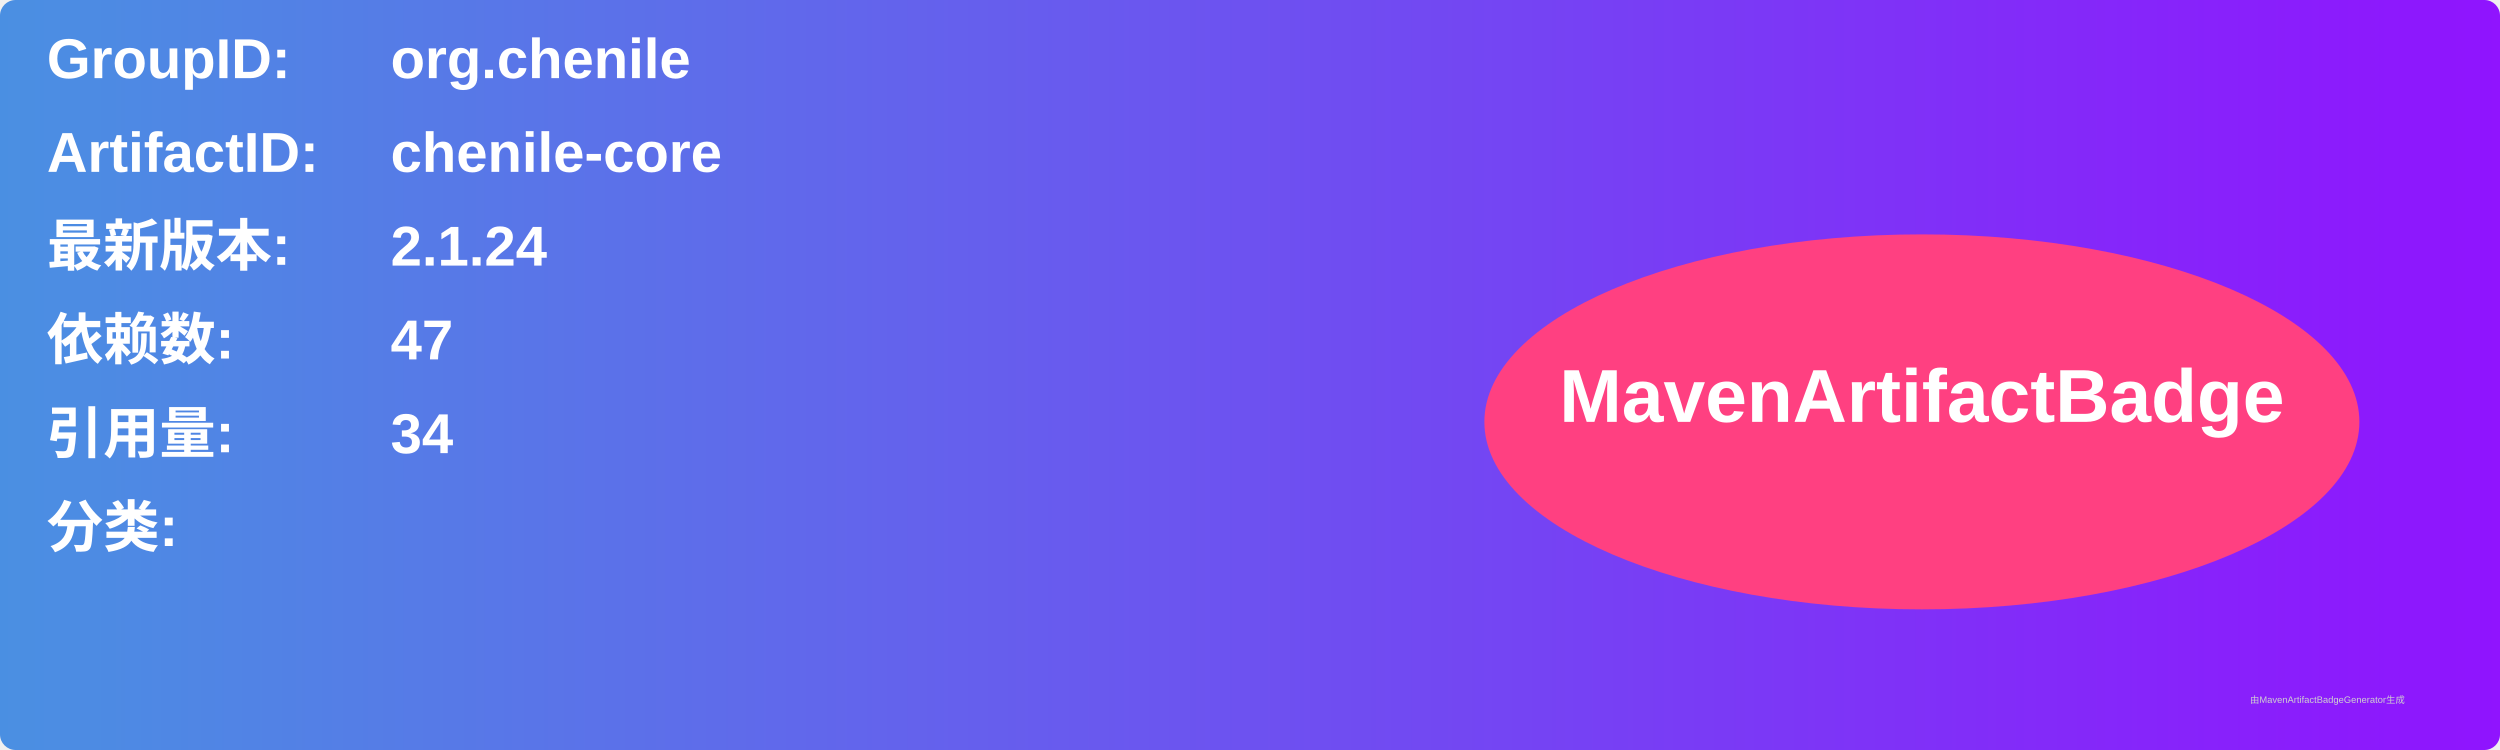
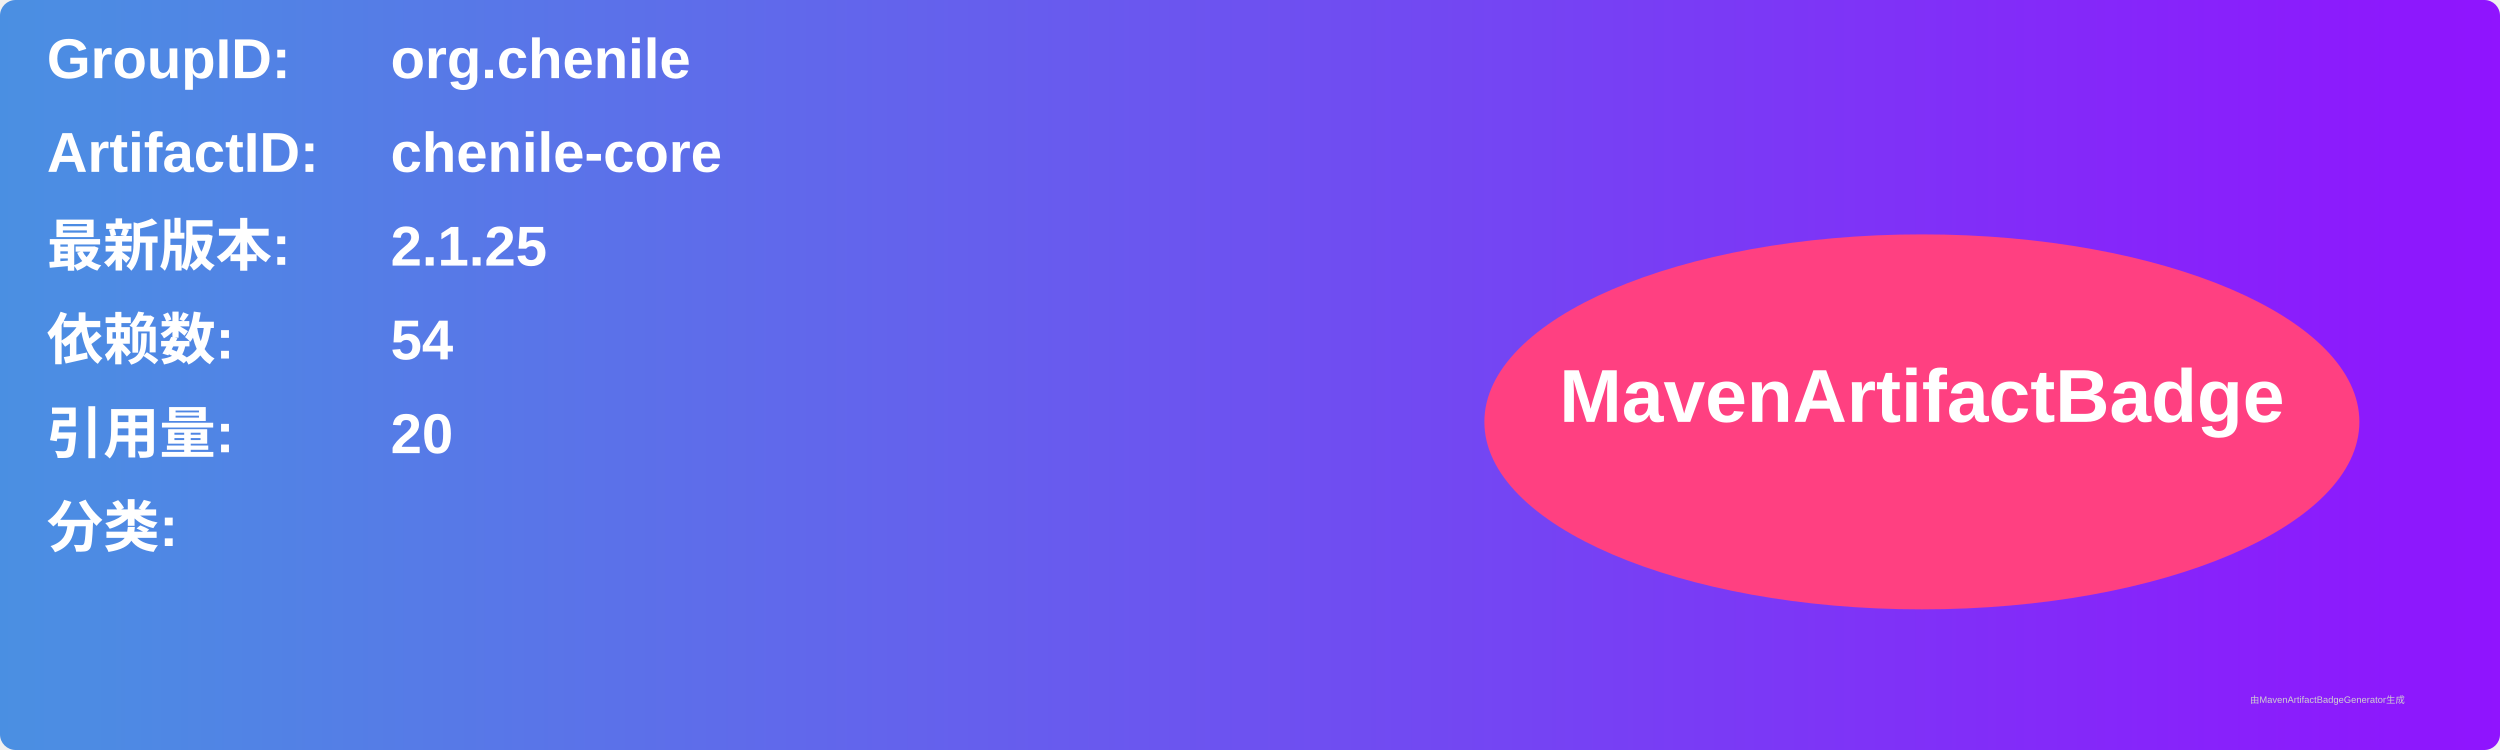
<svg xmlns="http://www.w3.org/2000/svg" width="800" height="240" viewBox="0 0 800 240">
  <linearGradient id="grad" x1="0%" y1="0%" x2="100%" y2="0%">
    <stop offset="0%" stop-color="#4a90e2" />
    <stop offset="100%" stop-color="#9013fe" />
  </linearGradient>
  <rect width="100%" height="100%" rx="5" ry="5" fill="url(#grad)" />
  <g transform="translate(15, 15)">
    <text x="0" y="10" font-family="Arial" font-size="18" fill="white" font-weight="bold" width="260">GroupID:</text>
    <text x="110" y="10" font-family="Arial" font-size="18" fill="white" font-weight="bold" width="460">org.chenile</text>
    <text x="0" y="40" font-family="Arial" font-size="18" fill="white" font-weight="bold" width="260">ArtifactID:</text>
    <text x="110" y="40" font-family="Arial" font-size="18" fill="white" font-weight="bold" width="460">chenile-core</text>
    <text x="0" y="70" font-family="Arial" font-size="18" fill="white" font-weight="bold">最新版本:</text>
    <text x="110" y="70" font-family="Arial" font-size="18" fill="white" font-weight="bold">
-       <tspan font-weight="bold">2.1.24</tspan>
+       <tspan font-weight="bold">2.1.25</tspan>
    </text>
    <text x="0" y="100" font-family="Arial" font-size="18" fill="white" font-weight="bold">依赖数: </text>
    <text x="110" y="100" font-family="Arial" font-size="18" fill="white">
-       <tspan font-weight="bold">47</tspan>
+       <tspan font-weight="bold">54</tspan>
    </text>
    <text x="0" y="130" font-family="Arial" font-size="18" fill="white" font-weight="bold">引用量: </text>
    <text x="110" y="130" font-family="Arial" font-size="18" fill="white">
-       <tspan font-weight="bold">34</tspan>
+       <tspan font-weight="bold">20</tspan>
    </text>
    <text x="0" y="160" font-family="Arial" font-size="18" fill="white" font-weight="bold">分类:</text>
    <text x="10" y="190" font-family="Arial" font-size="10" fill="white">
      <tspan font-weight="bold" />
    </text>
    <ellipse cx="600" cy="120" rx="140" ry="60" fill="#ff4081" />
    <text x="600" y="120" text-anchor="middle" font-family="Arial" font-size="24" fill="white" font-weight="bold">MavenArtifactBadge</text>
  </g>
  <text x="720" y="225" font-family="Arial" font-size="3" fill="#d0d0d0">由MavenArtifactBadgeGenerator生成</text>
</svg>
